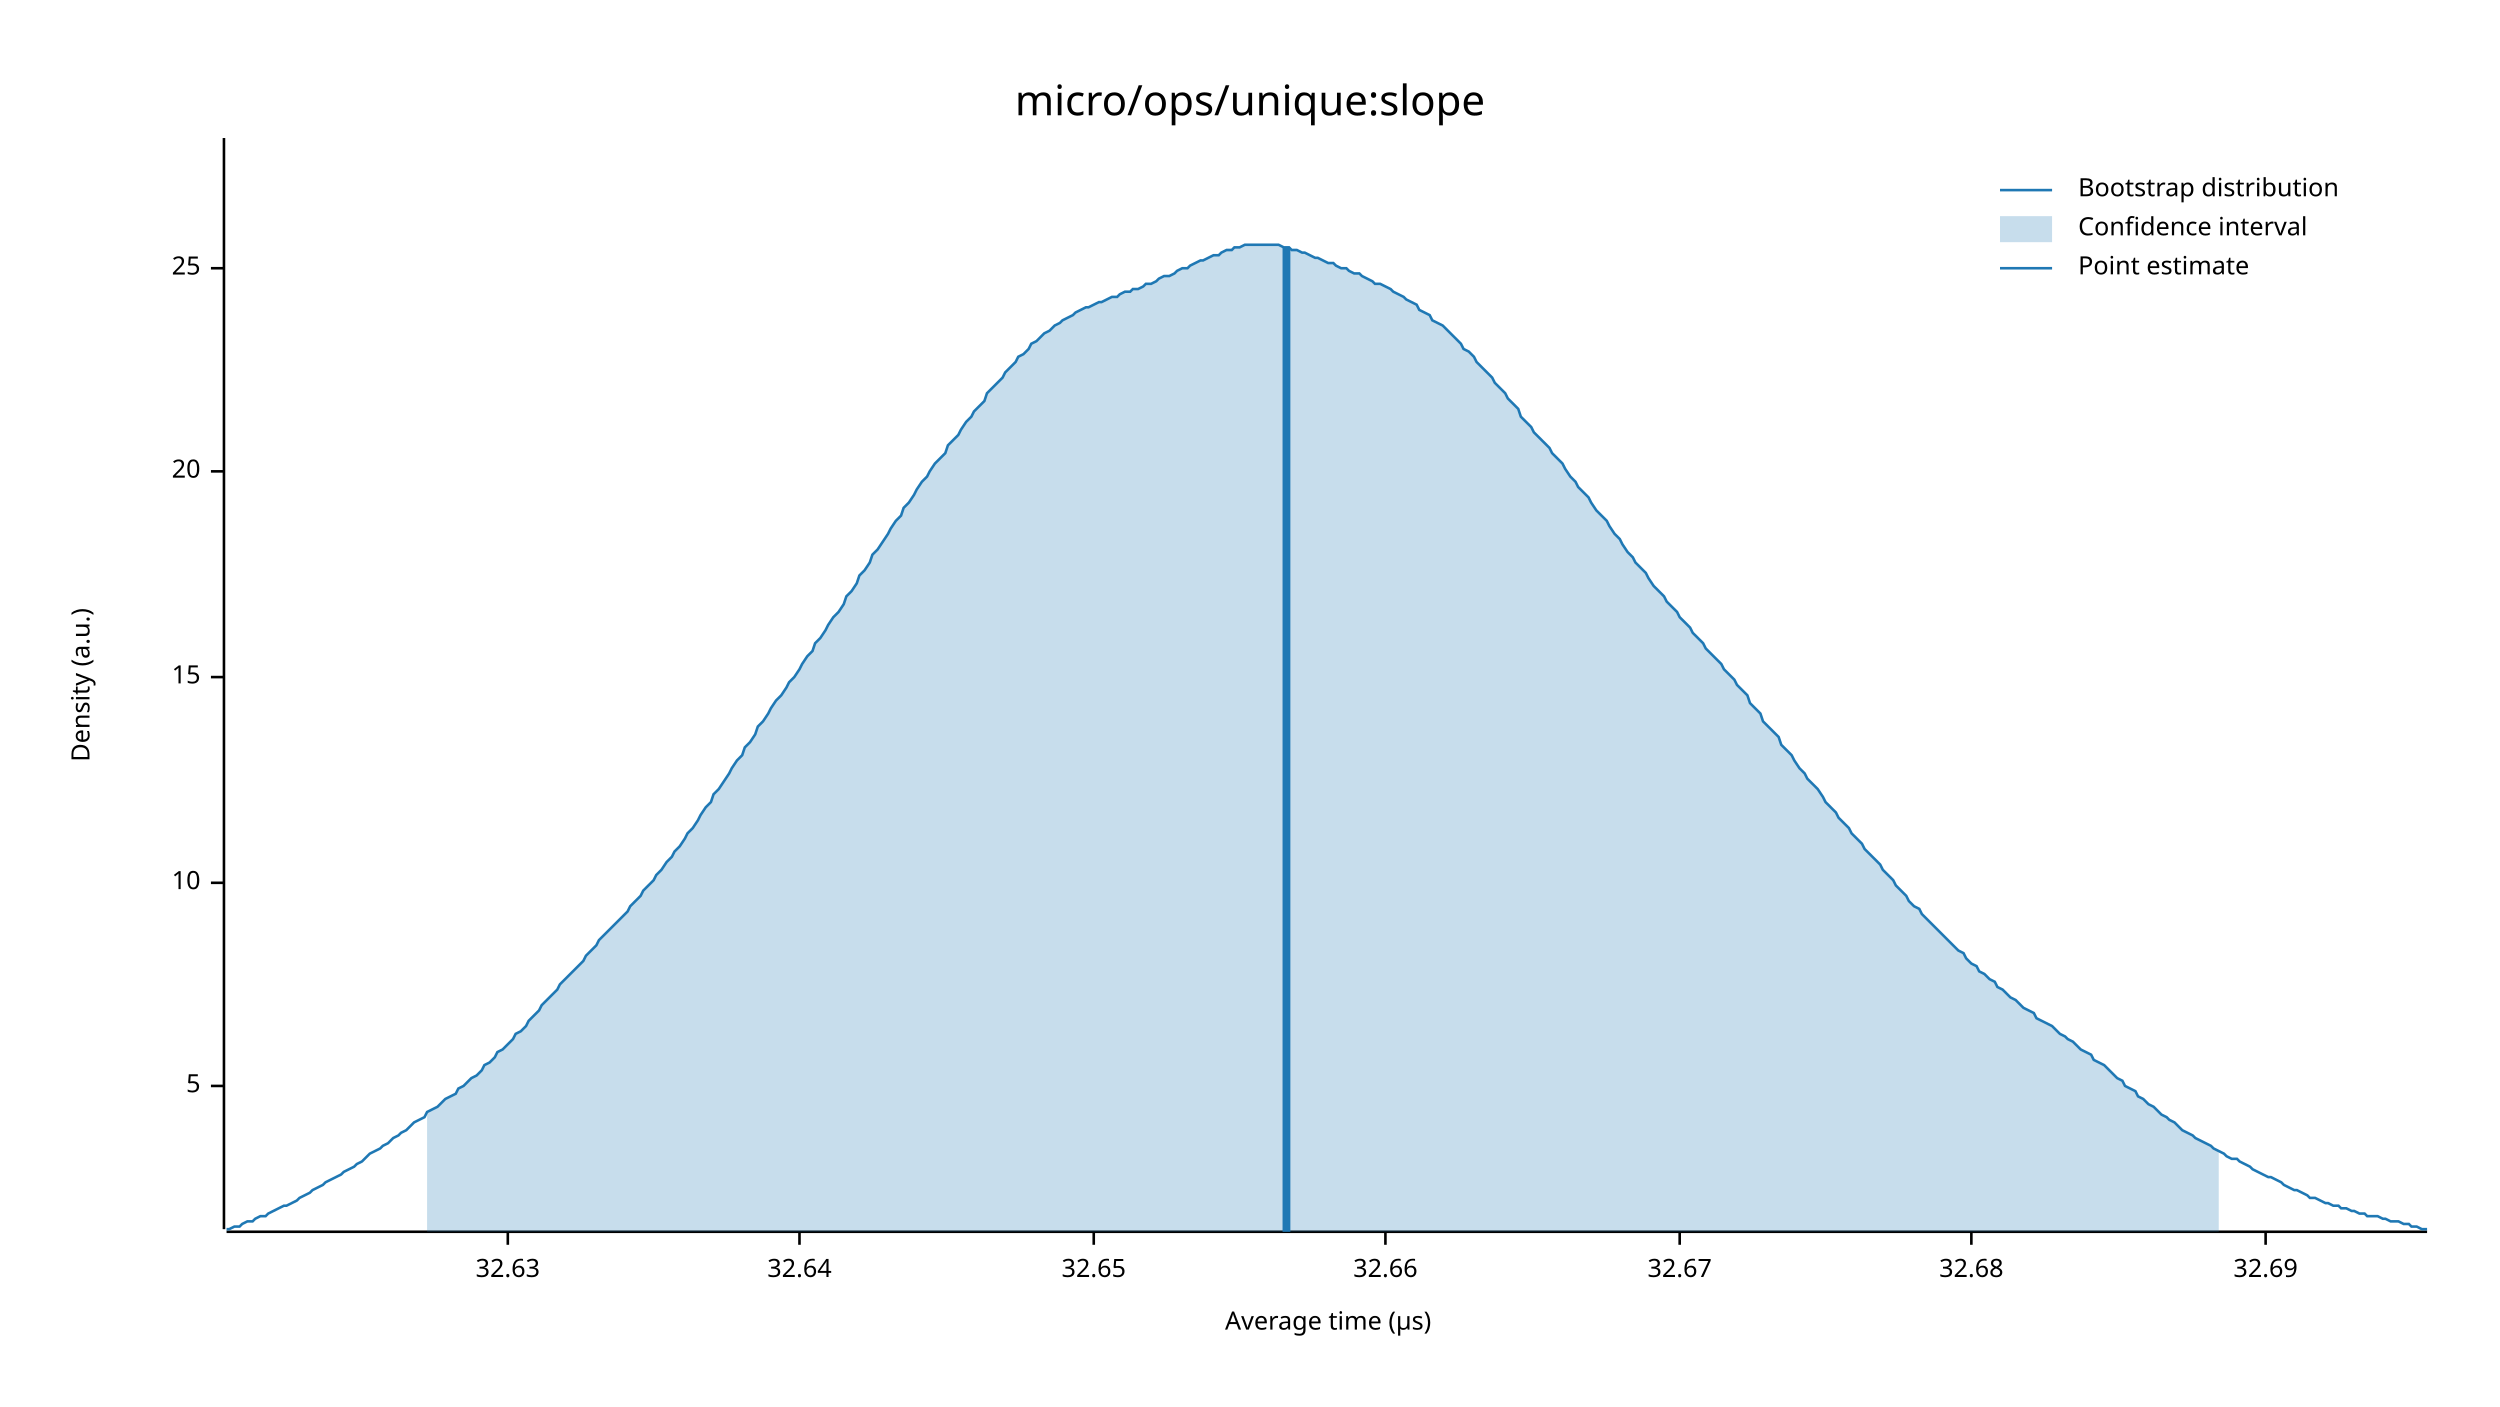
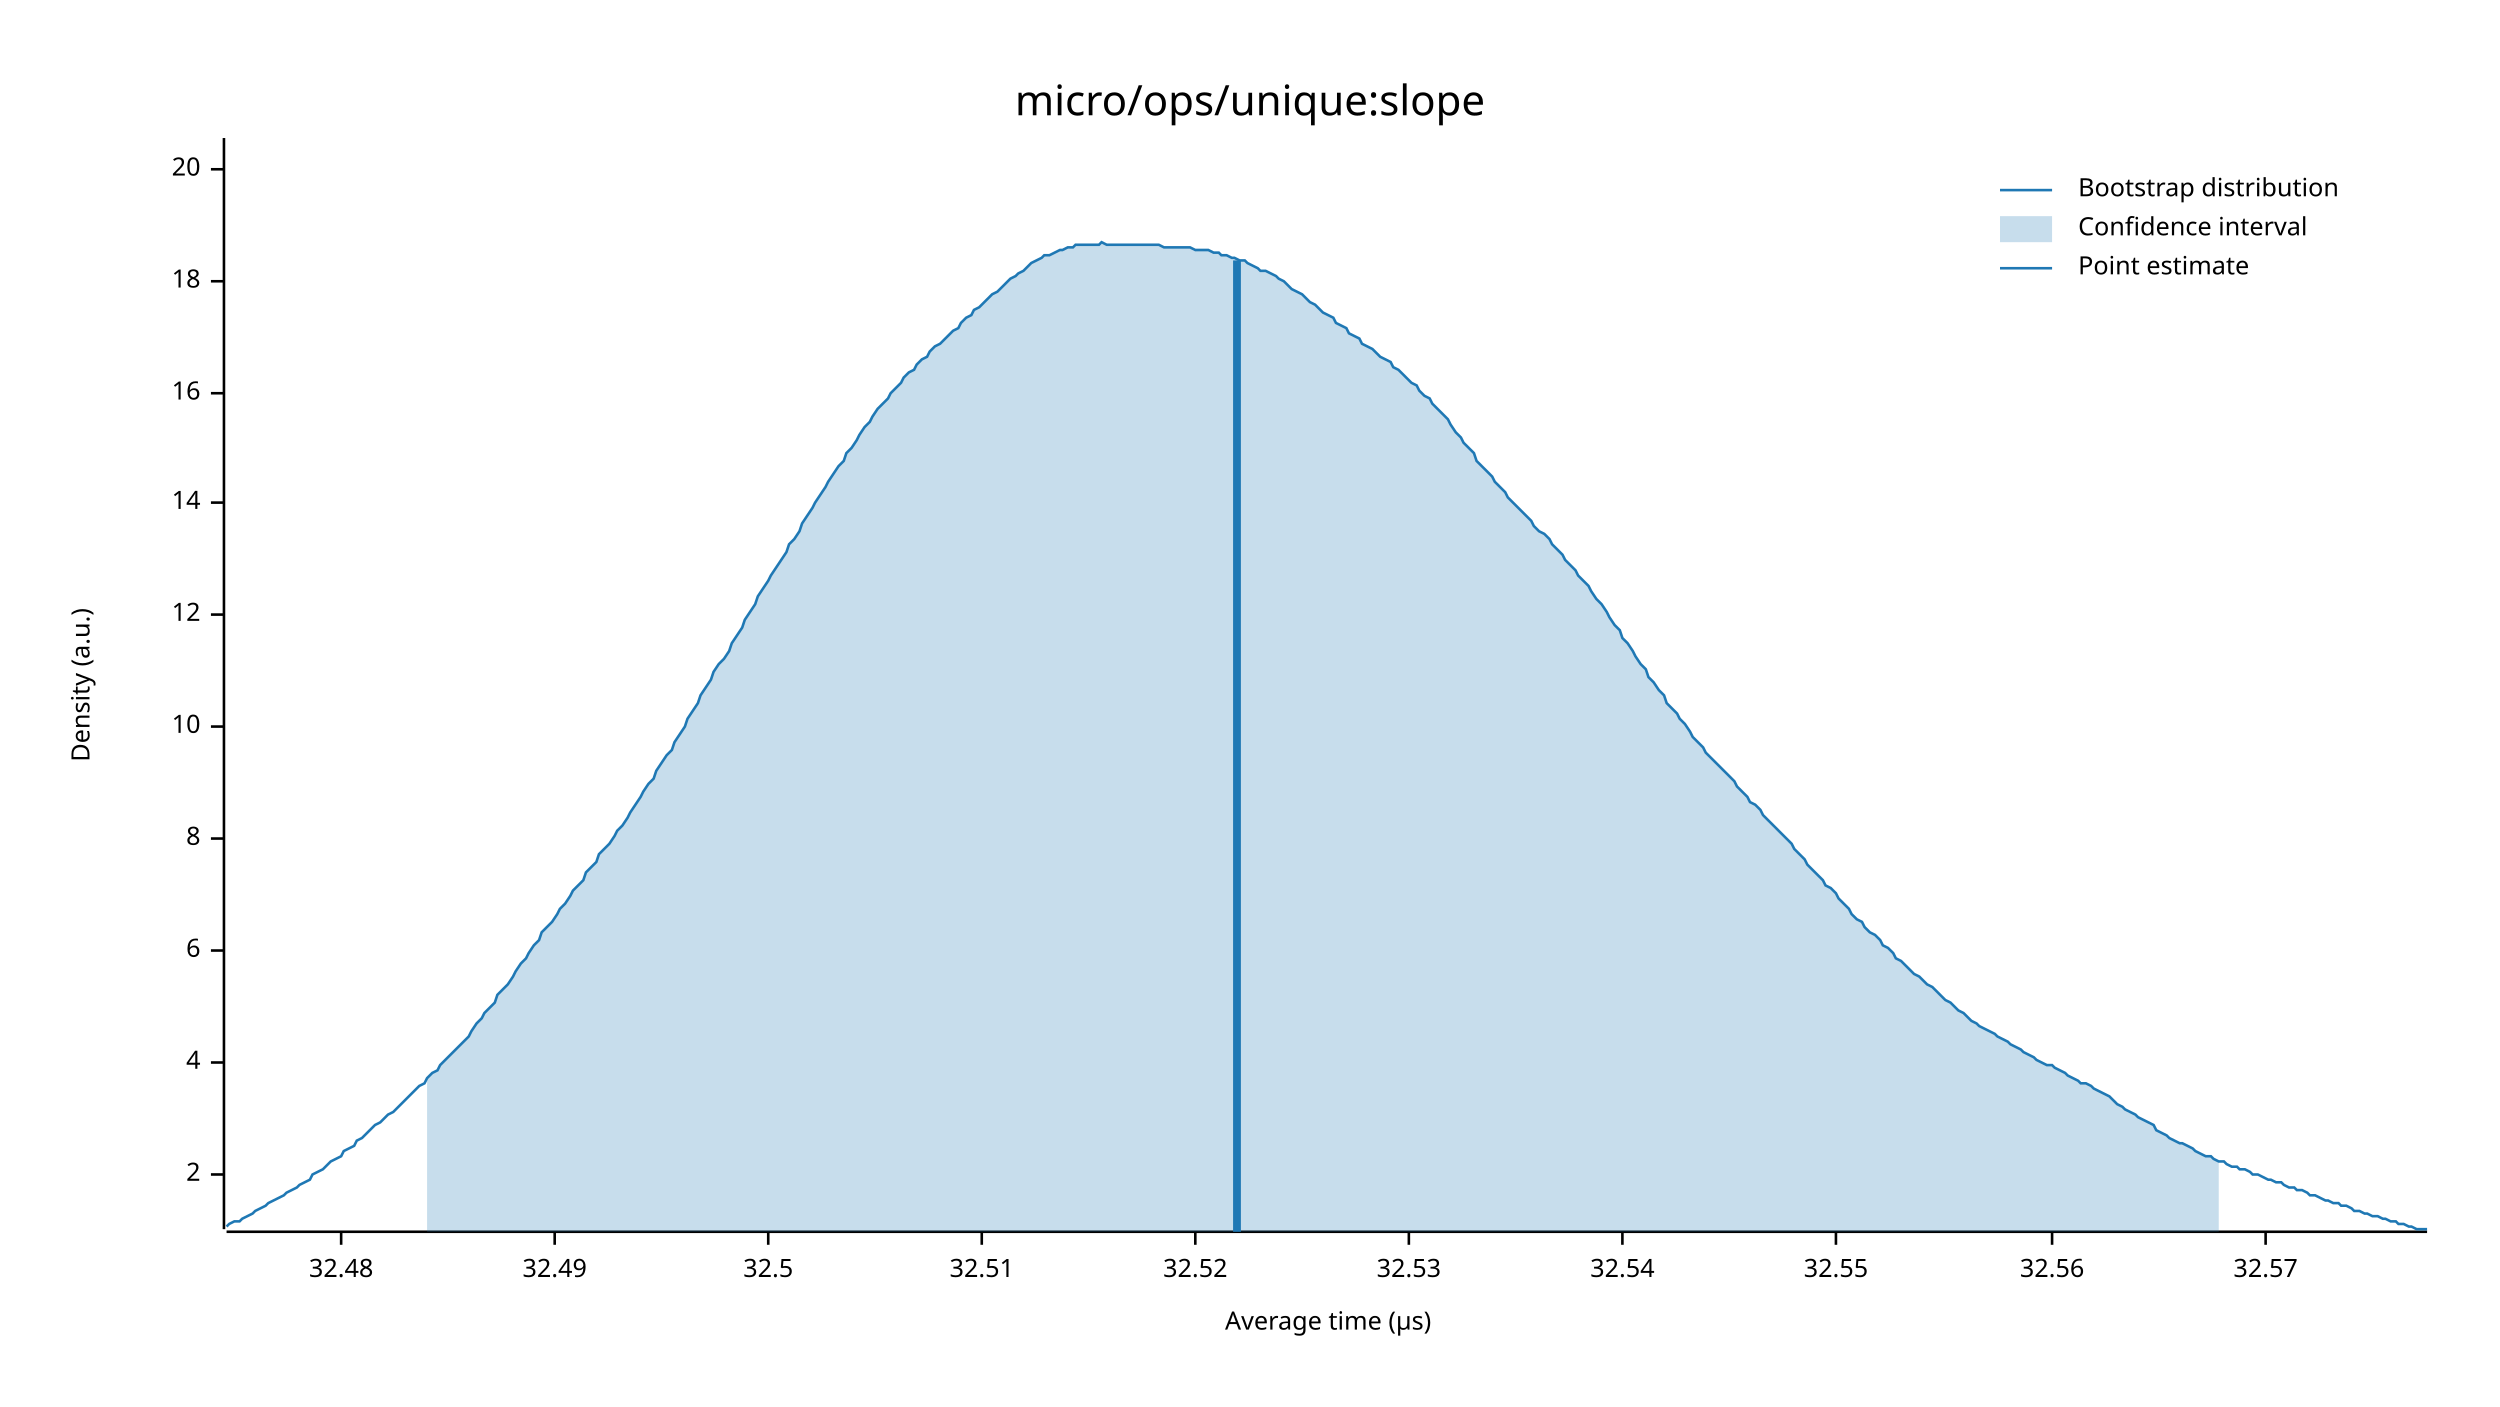
<svg xmlns="http://www.w3.org/2000/svg" width="960" height="540" viewBox="0 0 960 540">
  <text x="480" y="32" dy="0.76em" text-anchor="middle" font-family="sans-serif" font-size="16.129" opacity="1" fill="#000000">
micro/ops/unique:slope
</text>
  <text x="27" y="263" dy="0.76em" text-anchor="middle" font-family="sans-serif" font-size="9.677" opacity="1" fill="#000000" transform="rotate(270, 27, 263)">
Density (a.u.)
</text>
  <text x="510" y="513" dy="-0.5ex" text-anchor="middle" font-family="sans-serif" font-size="9.677" opacity="1" fill="#000000">
Average time (µs)
</text>
  <polyline fill="none" opacity="1" stroke="#000000" stroke-width="1" points="86,53 86,472 " />
-   <text x="77" y="417" dy="0.5ex" text-anchor="end" font-family="sans-serif" font-size="9.677" opacity="1" fill="#000000">
- 5
+   <text x="77" y="451" dy="0.5ex" text-anchor="end" font-family="sans-serif" font-size="9.677" opacity="1" fill="#000000">
+ 2
</text>
-   <polyline fill="none" opacity="1" stroke="#000000" stroke-width="1" points="81,417 86,417 " />
-   <text x="77" y="339" dy="0.5ex" text-anchor="end" font-family="sans-serif" font-size="9.677" opacity="1" fill="#000000">
+   <polyline fill="none" opacity="1" stroke="#000000" stroke-width="1" points="81,451 86,451 " />
+   <text x="77" y="408" dy="0.5ex" text-anchor="end" font-family="sans-serif" font-size="9.677" opacity="1" fill="#000000">
+ 4
+ </text>
+   <polyline fill="none" opacity="1" stroke="#000000" stroke-width="1" points="81,408 86,408 " />
+   <text x="77" y="365" dy="0.5ex" text-anchor="end" font-family="sans-serif" font-size="9.677" opacity="1" fill="#000000">
+ 6
+ </text>
+   <polyline fill="none" opacity="1" stroke="#000000" stroke-width="1" points="81,365 86,365 " />
+   <text x="77" y="322" dy="0.5ex" text-anchor="end" font-family="sans-serif" font-size="9.677" opacity="1" fill="#000000">
+ 8
+ </text>
+   <polyline fill="none" opacity="1" stroke="#000000" stroke-width="1" points="81,322 86,322 " />
+   <text x="77" y="279" dy="0.5ex" text-anchor="end" font-family="sans-serif" font-size="9.677" opacity="1" fill="#000000">
10
</text>
-   <polyline fill="none" opacity="1" stroke="#000000" stroke-width="1" points="81,339 86,339 " />
-   <text x="77" y="260" dy="0.5ex" text-anchor="end" font-family="sans-serif" font-size="9.677" opacity="1" fill="#000000">
- 15
+   <polyline fill="none" opacity="1" stroke="#000000" stroke-width="1" points="81,279 86,279 " />
+   <text x="77" y="236" dy="0.5ex" text-anchor="end" font-family="sans-serif" font-size="9.677" opacity="1" fill="#000000">
+ 12
</text>
-   <polyline fill="none" opacity="1" stroke="#000000" stroke-width="1" points="81,260 86,260 " />
-   <text x="77" y="181" dy="0.5ex" text-anchor="end" font-family="sans-serif" font-size="9.677" opacity="1" fill="#000000">
+   <polyline fill="none" opacity="1" stroke="#000000" stroke-width="1" points="81,236 86,236 " />
+   <text x="77" y="193" dy="0.5ex" text-anchor="end" font-family="sans-serif" font-size="9.677" opacity="1" fill="#000000">
+ 14
+ </text>
+   <polyline fill="none" opacity="1" stroke="#000000" stroke-width="1" points="81,193 86,193 " />
+   <text x="77" y="151" dy="0.5ex" text-anchor="end" font-family="sans-serif" font-size="9.677" opacity="1" fill="#000000">
+ 16
+ </text>
+   <polyline fill="none" opacity="1" stroke="#000000" stroke-width="1" points="81,151 86,151 " />
+   <text x="77" y="108" dy="0.5ex" text-anchor="end" font-family="sans-serif" font-size="9.677" opacity="1" fill="#000000">
+ 18
+ </text>
+   <polyline fill="none" opacity="1" stroke="#000000" stroke-width="1" points="81,108 86,108 " />
+   <text x="77" y="65" dy="0.5ex" text-anchor="end" font-family="sans-serif" font-size="9.677" opacity="1" fill="#000000">
20
</text>
-   <polyline fill="none" opacity="1" stroke="#000000" stroke-width="1" points="81,181 86,181 " />
-   <text x="77" y="103" dy="0.5ex" text-anchor="end" font-family="sans-serif" font-size="9.677" opacity="1" fill="#000000">
- 25
+   <polyline fill="none" opacity="1" stroke="#000000" stroke-width="1" points="81,65 86,65 " />
+   <polyline fill="none" opacity="1" stroke="#000000" stroke-width="1" points="87,473 932,473 " />
+   <text x="131" y="483" dy="0.76em" text-anchor="middle" font-family="sans-serif" font-size="9.677" opacity="1" fill="#000000">
+ 32.48
</text>
-   <polyline fill="none" opacity="1" stroke="#000000" stroke-width="1" points="81,103 86,103 " />
-   <polyline fill="none" opacity="1" stroke="#000000" stroke-width="1" points="87,473 932,473 " />
-   <text x="195" y="483" dy="0.76em" text-anchor="middle" font-family="sans-serif" font-size="9.677" opacity="1" fill="#000000">
- 32.63
+   <polyline fill="none" opacity="1" stroke="#000000" stroke-width="1" points="131,473 131,478 " />
+   <text x="213" y="483" dy="0.76em" text-anchor="middle" font-family="sans-serif" font-size="9.677" opacity="1" fill="#000000">
+ 32.49
</text>
-   <polyline fill="none" opacity="1" stroke="#000000" stroke-width="1" points="195,473 195,478 " />
-   <text x="307" y="483" dy="0.76em" text-anchor="middle" font-family="sans-serif" font-size="9.677" opacity="1" fill="#000000">
- 32.64
+   <polyline fill="none" opacity="1" stroke="#000000" stroke-width="1" points="213,473 213,478 " />
+   <text x="295" y="483" dy="0.76em" text-anchor="middle" font-family="sans-serif" font-size="9.677" opacity="1" fill="#000000">
+ 32.5
</text>
-   <polyline fill="none" opacity="1" stroke="#000000" stroke-width="1" points="307,473 307,478 " />
-   <text x="420" y="483" dy="0.76em" text-anchor="middle" font-family="sans-serif" font-size="9.677" opacity="1" fill="#000000">
- 32.65
+   <polyline fill="none" opacity="1" stroke="#000000" stroke-width="1" points="295,473 295,478 " />
+   <text x="377" y="483" dy="0.76em" text-anchor="middle" font-family="sans-serif" font-size="9.677" opacity="1" fill="#000000">
+ 32.51
</text>
-   <polyline fill="none" opacity="1" stroke="#000000" stroke-width="1" points="420,473 420,478 " />
-   <text x="532" y="483" dy="0.76em" text-anchor="middle" font-family="sans-serif" font-size="9.677" opacity="1" fill="#000000">
- 32.66
+   <polyline fill="none" opacity="1" stroke="#000000" stroke-width="1" points="377,473 377,478 " />
+   <text x="459" y="483" dy="0.76em" text-anchor="middle" font-family="sans-serif" font-size="9.677" opacity="1" fill="#000000">
+ 32.52
</text>
-   <polyline fill="none" opacity="1" stroke="#000000" stroke-width="1" points="532,473 532,478 " />
-   <text x="645" y="483" dy="0.76em" text-anchor="middle" font-family="sans-serif" font-size="9.677" opacity="1" fill="#000000">
- 32.67
+   <polyline fill="none" opacity="1" stroke="#000000" stroke-width="1" points="459,473 459,478 " />
+   <text x="541" y="483" dy="0.76em" text-anchor="middle" font-family="sans-serif" font-size="9.677" opacity="1" fill="#000000">
+ 32.53
</text>
-   <polyline fill="none" opacity="1" stroke="#000000" stroke-width="1" points="645,473 645,478 " />
-   <text x="757" y="483" dy="0.76em" text-anchor="middle" font-family="sans-serif" font-size="9.677" opacity="1" fill="#000000">
- 32.68
+   <polyline fill="none" opacity="1" stroke="#000000" stroke-width="1" points="541,473 541,478 " />
+   <text x="623" y="483" dy="0.76em" text-anchor="middle" font-family="sans-serif" font-size="9.677" opacity="1" fill="#000000">
+ 32.54
</text>
-   <polyline fill="none" opacity="1" stroke="#000000" stroke-width="1" points="757,473 757,478 " />
+   <polyline fill="none" opacity="1" stroke="#000000" stroke-width="1" points="623,473 623,478 " />
+   <text x="705" y="483" dy="0.76em" text-anchor="middle" font-family="sans-serif" font-size="9.677" opacity="1" fill="#000000">
+ 32.55
+ </text>
+   <polyline fill="none" opacity="1" stroke="#000000" stroke-width="1" points="705,473 705,478 " />
+   <text x="788" y="483" dy="0.76em" text-anchor="middle" font-family="sans-serif" font-size="9.677" opacity="1" fill="#000000">
+ 32.56
+ </text>
+   <polyline fill="none" opacity="1" stroke="#000000" stroke-width="1" points="788,473 788,478 " />
  <text x="870" y="483" dy="0.76em" text-anchor="middle" font-family="sans-serif" font-size="9.677" opacity="1" fill="#000000">
- 32.69
+ 32.57
</text>
  <polyline fill="none" opacity="1" stroke="#000000" stroke-width="1" points="870,473 870,478 " />
-   <polyline fill="none" opacity="1" stroke="#1F78B4" stroke-width="1" points="87,472 88,472 90,471 92,471 93,470 95,469 97,469 98,468 100,467 102,467 103,466 105,465 107,464 109,463 110,463 112,462 114,461 115,460 117,459 119,458 120,457 122,456 124,455 125,454 127,453 129,452 131,451 132,450 134,449 136,448 137,447 139,446 141,444 142,443 144,442 146,441 147,440 149,439 151,437 153,436 154,435 156,434 158,432 159,431 161,430 163,429 164,427 166,426 168,425 169,424 171,422 173,421 175,420 176,418 178,417 180,415 181,414 183,413 185,411 186,409 188,408 190,406 191,404 193,403 195,401 197,399 198,397 200,396 202,394 203,392 205,390 207,388 208,386 210,384 212,382 214,380 215,378 217,376 219,374 220,373 222,371 224,369 225,367 227,365 229,363 230,361 232,359 234,357 236,355 237,354 239,352 241,350 242,348 244,346 246,344 247,342 249,340 251,338 252,336 254,334 256,331 258,329 259,327 261,325 263,322 264,320 266,318 268,315 269,313 271,310 273,308 274,305 276,303 278,300 280,297 281,295 283,292 285,290 286,287 288,285 290,282 291,279 293,277 295,274 296,272 298,269 300,267 302,264 303,262 305,260 307,257 308,255 310,252 312,250 313,247 315,245 317,242 318,240 320,237 322,235 324,232 325,229 327,227 329,224 330,221 332,219 334,216 335,213 337,211 339,208 341,205 342,203 344,200 346,198 347,195 349,193 351,190 352,188 354,185 356,183 357,181 359,178 361,176 363,174 364,171 366,169 368,167 369,165 371,162 373,160 374,158 376,156 378,154 379,151 381,149 383,147 385,145 386,143 388,141 390,139 391,137 393,136 395,134 396,132 398,131 400,129 401,128 403,127 405,125 407,124 408,123 410,122 412,121 413,120 415,119 417,118 418,118 420,117 422,116 423,116 425,115 427,114 429,114 430,113 432,112 434,112 435,111 437,111 439,110 440,109 442,109 444,108 445,107 447,106 449,106 451,105 452,104 454,103 456,103 457,102 459,101 461,100 462,100 464,99 466,98 468,98 469,97 471,96 473,96 474,95 476,95 478,94 479,94 481,94 483,94 484,94 486,94 488,94 490,94 491,94 493,95 495,95 496,96 498,96 500,97 501,97 503,98 505,99 506,99 508,100 510,101 512,101 513,102 515,103 517,103 518,104 520,105 522,105 523,106 525,107 527,108 528,109 530,109 532,110 534,111 535,112 537,113 539,114 540,115 542,116 544,117 545,119 547,120 549,121 550,123 552,124 554,125 556,127 557,128 559,130 561,132 562,134 564,135 566,137 567,139 569,141 571,143 573,145 574,147 576,149 578,151 579,153 581,155 583,157 584,160 586,162 588,164 589,166 591,168 593,170 595,172 596,174 598,176 600,178 601,180 603,183 605,185 606,187 608,189 610,191 611,193 613,196 615,198 617,200 618,202 620,205 622,207 623,209 625,212 627,214 628,216 630,218 632,220 633,222 635,225 637,227 639,229 640,231 642,233 644,235 645,237 647,239 649,241 650,243 652,245 654,247 655,249 657,251 659,253 661,255 662,257 664,259 666,261 667,263 669,265 671,267 672,270 674,272 676,274 677,277 679,279 681,281 683,283 684,286 686,288 688,290 689,292 691,295 693,297 694,299 696,301 698,303 700,306 701,308 703,310 705,312 706,314 708,316 710,318 711,320 713,322 715,324 716,326 718,328 720,330 722,332 723,334 725,336 727,338 728,340 730,342 732,344 733,346 735,348 737,349 738,351 740,353 742,355 744,357 745,358 747,360 749,362 750,363 752,365 754,366 755,368 757,370 759,371 760,373 762,374 764,376 766,377 767,379 769,380 771,382 772,383 774,384 776,386 777,387 779,388 781,389 782,391 784,392 786,393 788,394 789,395 791,397 793,398 794,399 796,400 798,402 799,403 801,404 803,405 804,407 806,408 808,409 810,411 811,412 813,414 815,415 816,417 818,418 820,419 821,421 823,422 825,424 827,425 828,426 830,428 832,429 833,430 835,431 837,433 838,434 840,435 842,436 843,437 845,438 847,439 849,440 850,441 852,442 854,443 855,444 857,445 859,445 860,446 862,447 864,448 865,449 867,450 869,451 871,452 872,452 874,453 876,454 877,455 879,456 881,457 882,457 884,458 886,459 887,460 889,460 891,461 893,462 894,462 896,463 898,463 899,464 901,464 903,465 904,465 906,466 908,466 909,467 911,467 913,467 915,468 916,468 918,469 920,469 921,469 923,470 925,470 926,471 928,471 930,472 932,472 " />
-   <polygon opacity="0.25" fill="#1F78B4" points="164,427 166,426 168,425 169,424 171,422 173,421 175,420 176,418 178,417 180,415 181,414 183,413 185,411 186,409 188,408 190,406 191,404 193,403 195,401 197,399 198,397 200,396 202,394 203,392 205,390 207,388 208,386 210,384 212,382 214,380 215,378 217,376 219,374 220,373 222,371 224,369 225,367 227,365 229,363 230,361 232,359 234,357 236,355 237,354 239,352 241,350 242,348 244,346 246,344 247,342 249,340 251,338 252,336 254,334 256,331 258,329 259,327 261,325 263,322 264,320 266,318 268,315 269,313 271,310 273,308 274,305 276,303 278,300 280,297 281,295 283,292 285,290 286,287 288,285 290,282 291,279 293,277 295,274 296,272 298,269 300,267 302,264 303,262 305,260 307,257 308,255 310,252 312,250 313,247 315,245 317,242 318,240 320,237 322,235 324,232 325,229 327,227 329,224 330,221 332,219 334,216 335,213 337,211 339,208 341,205 342,203 344,200 346,198 347,195 349,193 351,190 352,188 354,185 356,183 357,181 359,178 361,176 363,174 364,171 366,169 368,167 369,165 371,162 373,160 374,158 376,156 378,154 379,151 381,149 383,147 385,145 386,143 388,141 390,139 391,137 393,136 395,134 396,132 398,131 400,129 401,128 403,127 405,125 407,124 408,123 410,122 412,121 413,120 415,119 417,118 418,118 420,117 422,116 423,116 425,115 427,114 429,114 430,113 432,112 434,112 435,111 437,111 439,110 440,109 442,109 444,108 445,107 447,106 449,106 451,105 452,104 454,103 456,103 457,102 459,101 461,100 462,100 464,99 466,98 468,98 469,97 471,96 473,96 474,95 476,95 478,94 479,94 481,94 483,94 484,94 486,94 488,94 490,94 491,94 493,95 495,95 496,96 498,96 500,97 501,97 503,98 505,99 506,99 508,100 510,101 512,101 513,102 515,103 517,103 518,104 520,105 522,105 523,106 525,107 527,108 528,109 530,109 532,110 534,111 535,112 537,113 539,114 540,115 542,116 544,117 545,119 547,120 549,121 550,123 552,124 554,125 556,127 557,128 559,130 561,132 562,134 564,135 566,137 567,139 569,141 571,143 573,145 574,147 576,149 578,151 579,153 581,155 583,157 584,160 586,162 588,164 589,166 591,168 593,170 595,172 596,174 598,176 600,178 601,180 603,183 605,185 606,187 608,189 610,191 611,193 613,196 615,198 617,200 618,202 620,205 622,207 623,209 625,212 627,214 628,216 630,218 632,220 633,222 635,225 637,227 639,229 640,231 642,233 644,235 645,237 647,239 649,241 650,243 652,245 654,247 655,249 657,251 659,253 661,255 662,257 664,259 666,261 667,263 669,265 671,267 672,270 674,272 676,274 677,277 679,279 681,281 683,283 684,286 686,288 688,290 689,292 691,295 693,297 694,299 696,301 698,303 700,306 701,308 703,310 705,312 706,314 708,316 710,318 711,320 713,322 715,324 716,326 718,328 720,330 722,332 723,334 725,336 727,338 728,340 730,342 732,344 733,346 735,348 737,349 738,351 740,353 742,355 744,357 745,358 747,360 749,362 750,363 752,365 754,366 755,368 757,370 759,371 760,373 762,374 764,376 766,377 767,379 769,380 771,382 772,383 774,384 776,386 777,387 779,388 781,389 782,391 784,392 786,393 788,394 789,395 791,397 793,398 794,399 796,400 798,402 799,403 801,404 803,405 804,407 806,408 808,409 810,411 811,412 813,414 815,415 816,417 818,418 820,419 821,421 823,422 825,424 827,425 828,426 830,428 832,429 833,430 835,431 837,433 838,434 840,435 842,436 843,437 845,438 847,439 849,440 850,441 852,442 852,473 164,473 " />
-   <polyline fill="none" opacity="1" stroke="#1F78B4" stroke-width="3" points="494,473 494,95 " />
+   <polyline fill="none" opacity="1" stroke="#1F78B4" stroke-width="1" points="87,471 88,470 90,469 92,469 93,468 95,467 97,466 98,465 100,464 102,463 103,462 105,461 107,460 109,459 110,458 112,457 114,456 115,455 117,454 119,453 120,451 122,450 124,449 125,448 127,446 129,445 131,444 132,442 134,441 136,440 137,438 139,437 141,435 142,434 144,432 146,431 147,430 149,428 151,427 153,425 154,424 156,422 158,420 159,419 161,417 163,416 164,414 166,412 168,411 169,409 171,407 173,405 175,403 176,402 178,400 180,398 181,396 183,393 185,391 186,389 188,387 190,385 191,382 193,380 195,378 197,375 198,373 200,370 202,368 203,366 205,363 207,361 208,358 210,356 212,354 214,351 215,349 217,347 219,344 220,342 222,340 224,338 225,335 227,333 229,331 230,328 232,326 234,324 236,321 237,319 239,317 241,314 242,312 244,309 246,306 247,304 249,301 251,299 252,296 254,293 256,290 258,288 259,285 261,282 263,279 264,276 266,273 268,270 269,267 271,264 273,261 274,258 276,255 278,253 280,250 281,247 283,244 285,241 286,238 288,235 290,232 291,229 293,226 295,223 296,221 298,218 300,215 302,212 303,209 305,207 307,204 308,201 310,198 312,195 313,193 315,190 317,187 318,185 320,182 322,179 324,177 325,174 327,172 329,169 330,167 332,164 334,162 335,160 337,157 339,155 341,153 342,151 344,149 346,147 347,145 349,143 351,142 352,140 354,138 356,137 357,135 359,133 361,132 363,130 364,129 366,127 368,126 369,124 371,122 373,121 374,119 376,118 378,116 379,115 381,113 383,112 385,110 386,109 388,107 390,106 391,105 393,104 395,102 396,101 398,100 400,99 401,98 403,98 405,97 407,96 408,96 410,95 412,95 413,94 415,94 417,94 418,94 420,94 422,94 423,93 425,94 427,94 429,94 430,94 432,94 434,94 435,94 437,94 439,94 440,94 442,94 444,94 445,94 447,95 449,95 451,95 452,95 454,95 456,95 457,95 459,96 461,96 462,96 464,96 466,97 468,97 469,98 471,98 473,99 474,99 476,100 478,100 479,101 481,102 483,103 484,104 486,104 488,105 490,106 491,107 493,108 495,110 496,111 498,112 500,113 501,114 503,116 505,117 506,118 508,120 510,121 512,122 513,124 515,125 517,126 518,128 520,129 522,130 523,132 525,133 527,134 528,135 530,137 532,138 534,139 535,141 537,142 539,144 540,145 542,147 544,148 545,150 547,152 549,153 550,155 552,157 554,159 556,161 557,163 559,166 561,168 562,170 564,172 566,174 567,177 569,179 571,181 573,183 574,185 576,187 578,189 579,191 581,193 583,195 584,196 586,198 588,200 589,202 591,204 593,205 595,207 596,209 598,211 600,213 601,215 603,217 605,219 606,221 608,223 610,225 611,227 613,230 615,232 617,235 618,237 620,240 622,242 623,245 625,247 627,250 628,252 630,255 632,257 633,260 635,262 637,265 639,267 640,270 642,272 644,274 645,276 647,278 649,281 650,283 652,285 654,287 655,289 657,291 659,293 661,295 662,296 664,298 666,300 667,302 669,304 671,306 672,308 674,309 676,311 677,313 679,315 681,317 683,319 684,320 686,322 688,324 689,326 691,328 693,330 694,332 696,334 698,336 700,338 701,340 703,341 705,343 706,345 708,347 710,349 711,351 713,353 715,354 716,356 718,358 720,359 722,361 723,363 725,364 727,366 728,368 730,369 732,371 733,372 735,374 737,375 738,376 740,378 742,379 744,381 745,382 747,384 749,385 750,386 752,388 754,389 755,390 757,392 759,393 760,394 762,395 764,396 766,397 767,398 769,399 771,400 772,401 774,402 776,403 777,404 779,405 781,406 782,407 784,408 786,409 788,409 789,410 791,411 793,412 794,413 796,414 798,415 799,416 801,416 803,417 804,418 806,419 808,420 810,421 811,422 813,424 815,425 816,426 818,427 820,428 821,429 823,430 825,431 827,432 828,434 830,435 832,436 833,437 835,438 837,439 838,439 840,440 842,441 843,442 845,443 847,444 849,444 850,445 852,446 854,446 855,447 857,448 859,448 860,449 862,449 864,450 865,451 867,451 869,452 871,453 872,453 874,454 876,454 877,455 879,456 881,456 882,457 884,457 886,458 887,459 889,459 891,460 893,461 894,461 896,462 898,462 899,463 901,463 903,464 904,465 906,465 908,466 909,466 911,467 913,467 915,468 916,468 918,469 920,469 921,470 923,470 925,471 926,471 928,472 930,472 932,472 " />
+   <polygon opacity="0.25" fill="#1F78B4" points="164,414 166,412 168,411 169,409 171,407 173,405 175,403 176,402 178,400 180,398 181,396 183,393 185,391 186,389 188,387 190,385 191,382 193,380 195,378 197,375 198,373 200,370 202,368 203,366 205,363 207,361 208,358 210,356 212,354 214,351 215,349 217,347 219,344 220,342 222,340 224,338 225,335 227,333 229,331 230,328 232,326 234,324 236,321 237,319 239,317 241,314 242,312 244,309 246,306 247,304 249,301 251,299 252,296 254,293 256,290 258,288 259,285 261,282 263,279 264,276 266,273 268,270 269,267 271,264 273,261 274,258 276,255 278,253 280,250 281,247 283,244 285,241 286,238 288,235 290,232 291,229 293,226 295,223 296,221 298,218 300,215 302,212 303,209 305,207 307,204 308,201 310,198 312,195 313,193 315,190 317,187 318,185 320,182 322,179 324,177 325,174 327,172 329,169 330,167 332,164 334,162 335,160 337,157 339,155 341,153 342,151 344,149 346,147 347,145 349,143 351,142 352,140 354,138 356,137 357,135 359,133 361,132 363,130 364,129 366,127 368,126 369,124 371,122 373,121 374,119 376,118 378,116 379,115 381,113 383,112 385,110 386,109 388,107 390,106 391,105 393,104 395,102 396,101 398,100 400,99 401,98 403,98 405,97 407,96 408,96 410,95 412,95 413,94 415,94 417,94 418,94 420,94 422,94 423,93 425,94 427,94 429,94 430,94 432,94 434,94 435,94 437,94 439,94 440,94 442,94 444,94 445,94 447,95 449,95 451,95 452,95 454,95 456,95 457,95 459,96 461,96 462,96 464,96 466,97 468,97 469,98 471,98 473,99 474,99 476,100 478,100 479,101 481,102 483,103 484,104 486,104 488,105 490,106 491,107 493,108 495,110 496,111 498,112 500,113 501,114 503,116 505,117 506,118 508,120 510,121 512,122 513,124 515,125 517,126 518,128 520,129 522,130 523,132 525,133 527,134 528,135 530,137 532,138 534,139 535,141 537,142 539,144 540,145 542,147 544,148 545,150 547,152 549,153 550,155 552,157 554,159 556,161 557,163 559,166 561,168 562,170 564,172 566,174 567,177 569,179 571,181 573,183 574,185 576,187 578,189 579,191 581,193 583,195 584,196 586,198 588,200 589,202 591,204 593,205 595,207 596,209 598,211 600,213 601,215 603,217 605,219 606,221 608,223 610,225 611,227 613,230 615,232 617,235 618,237 620,240 622,242 623,245 625,247 627,250 628,252 630,255 632,257 633,260 635,262 637,265 639,267 640,270 642,272 644,274 645,276 647,278 649,281 650,283 652,285 654,287 655,289 657,291 659,293 661,295 662,296 664,298 666,300 667,302 669,304 671,306 672,308 674,309 676,311 677,313 679,315 681,317 683,319 684,320 686,322 688,324 689,326 691,328 693,330 694,332 696,334 698,336 700,338 701,340 703,341 705,343 706,345 708,347 710,349 711,351 713,353 715,354 716,356 718,358 720,359 722,361 723,363 725,364 727,366 728,368 730,369 732,371 733,372 735,374 737,375 738,376 740,378 742,379 744,381 745,382 747,384 749,385 750,386 752,388 754,389 755,390 757,392 759,393 760,394 762,395 764,396 766,397 767,398 769,399 771,400 772,401 774,402 776,403 777,404 779,405 781,406 782,407 784,408 786,409 788,409 789,410 791,411 793,412 794,413 796,414 798,415 799,416 801,416 803,417 804,418 806,419 808,420 810,421 811,422 813,424 815,425 816,426 818,427 820,428 821,429 823,430 825,431 827,432 828,434 830,435 832,436 833,437 835,438 837,439 838,439 840,440 842,441 843,442 845,443 847,444 849,444 850,445 852,446 852,473 164,473 " />
+   <polyline fill="none" opacity="1" stroke="#1F78B4" stroke-width="3" points="475,473 475,100 " />
  <text x="798" y="68" dy="0.76em" text-anchor="start" font-family="sans-serif" font-size="9.677" opacity="1" fill="#000000">
Bootstrap distribution
</text>
  <text x="798" y="83" dy="0.76em" text-anchor="start" font-family="sans-serif" font-size="9.677" opacity="1" fill="#000000">
Confidence interval
</text>
  <text x="798" y="98" dy="0.76em" text-anchor="start" font-family="sans-serif" font-size="9.677" opacity="1" fill="#000000">
Point estimate
</text>
  <polyline fill="none" opacity="1" stroke="#1F78B4" stroke-width="1" points="768,73 788,73 " />
  <rect x="768" y="83" width="20" height="10" opacity="0.25" fill="#1F78B4" stroke="none" />
  <polyline fill="none" opacity="1" stroke="#1F78B4" stroke-width="1" points="768,103 788,103 " />
</svg>
